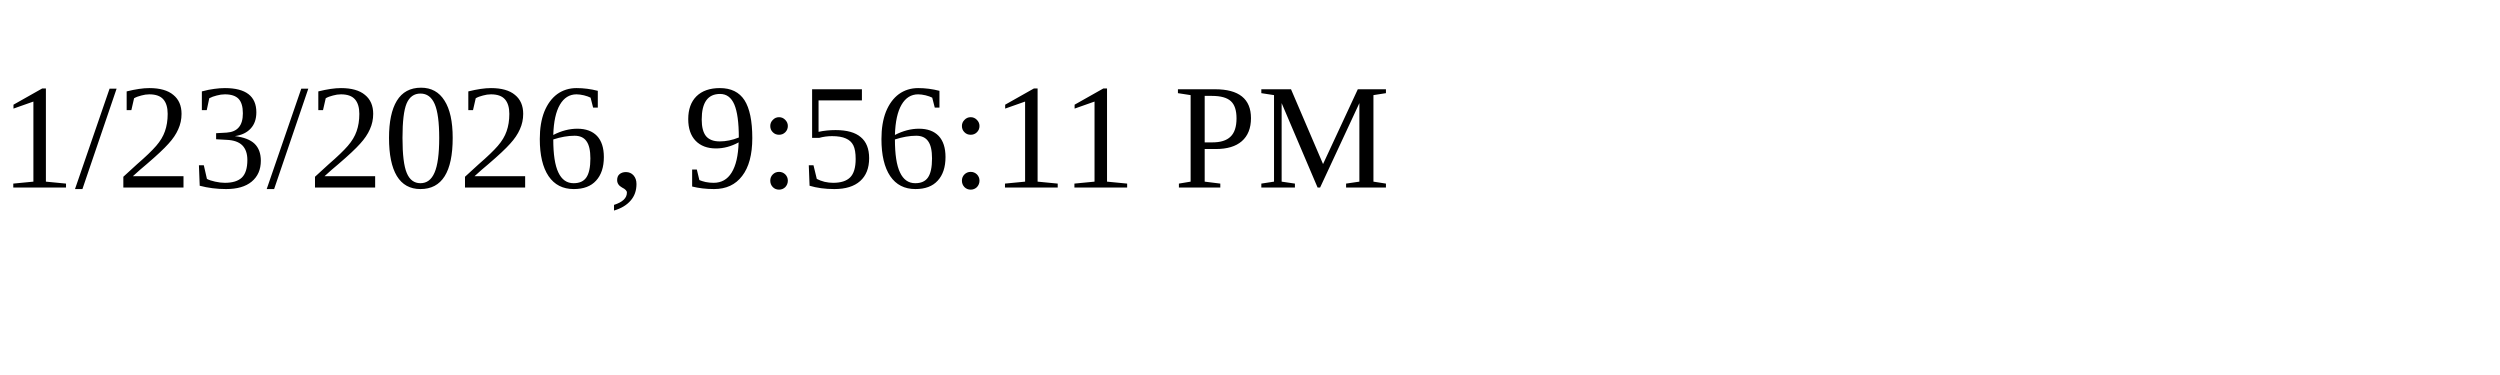
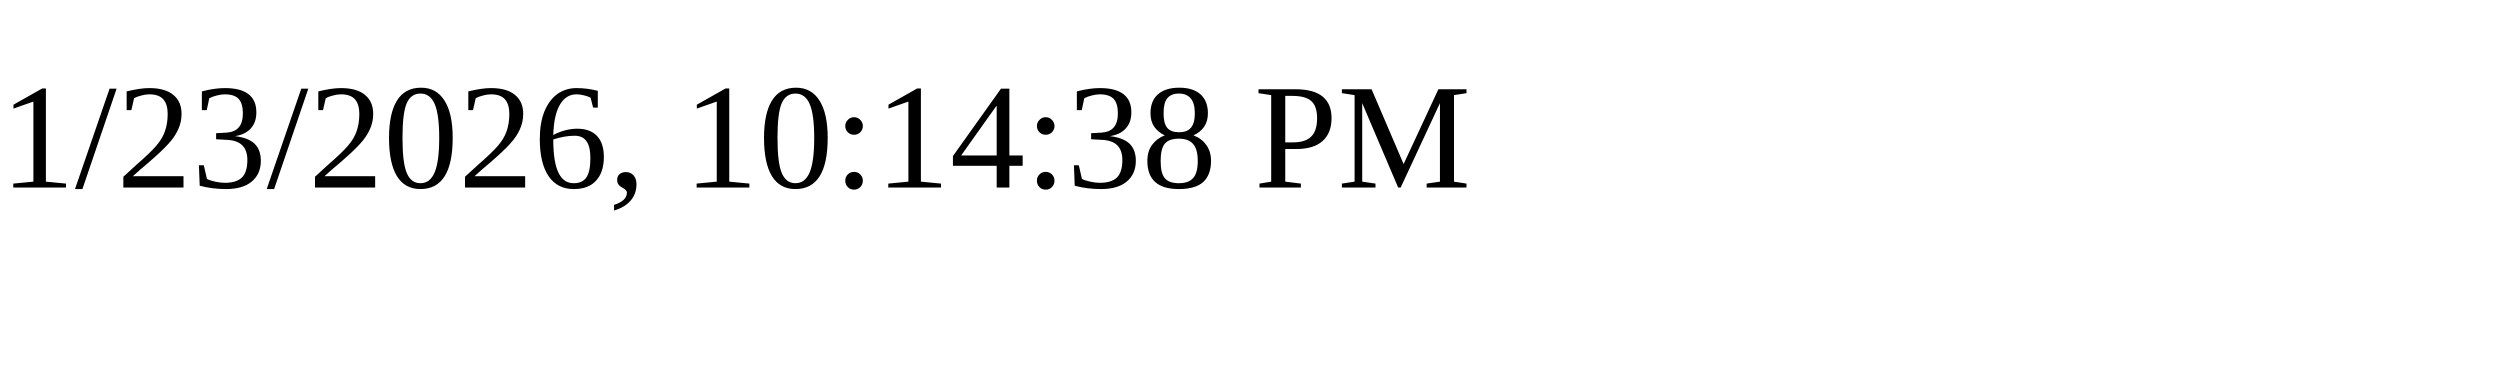
<svg xmlns="http://www.w3.org/2000/svg" height="30" width="200">
-   <text x="0" y="15">1/23/2026, 9:56:11 PM</text>
+   <text x="0" y="15">1/23/2026, 10:14:38 PM</text>
</svg>
